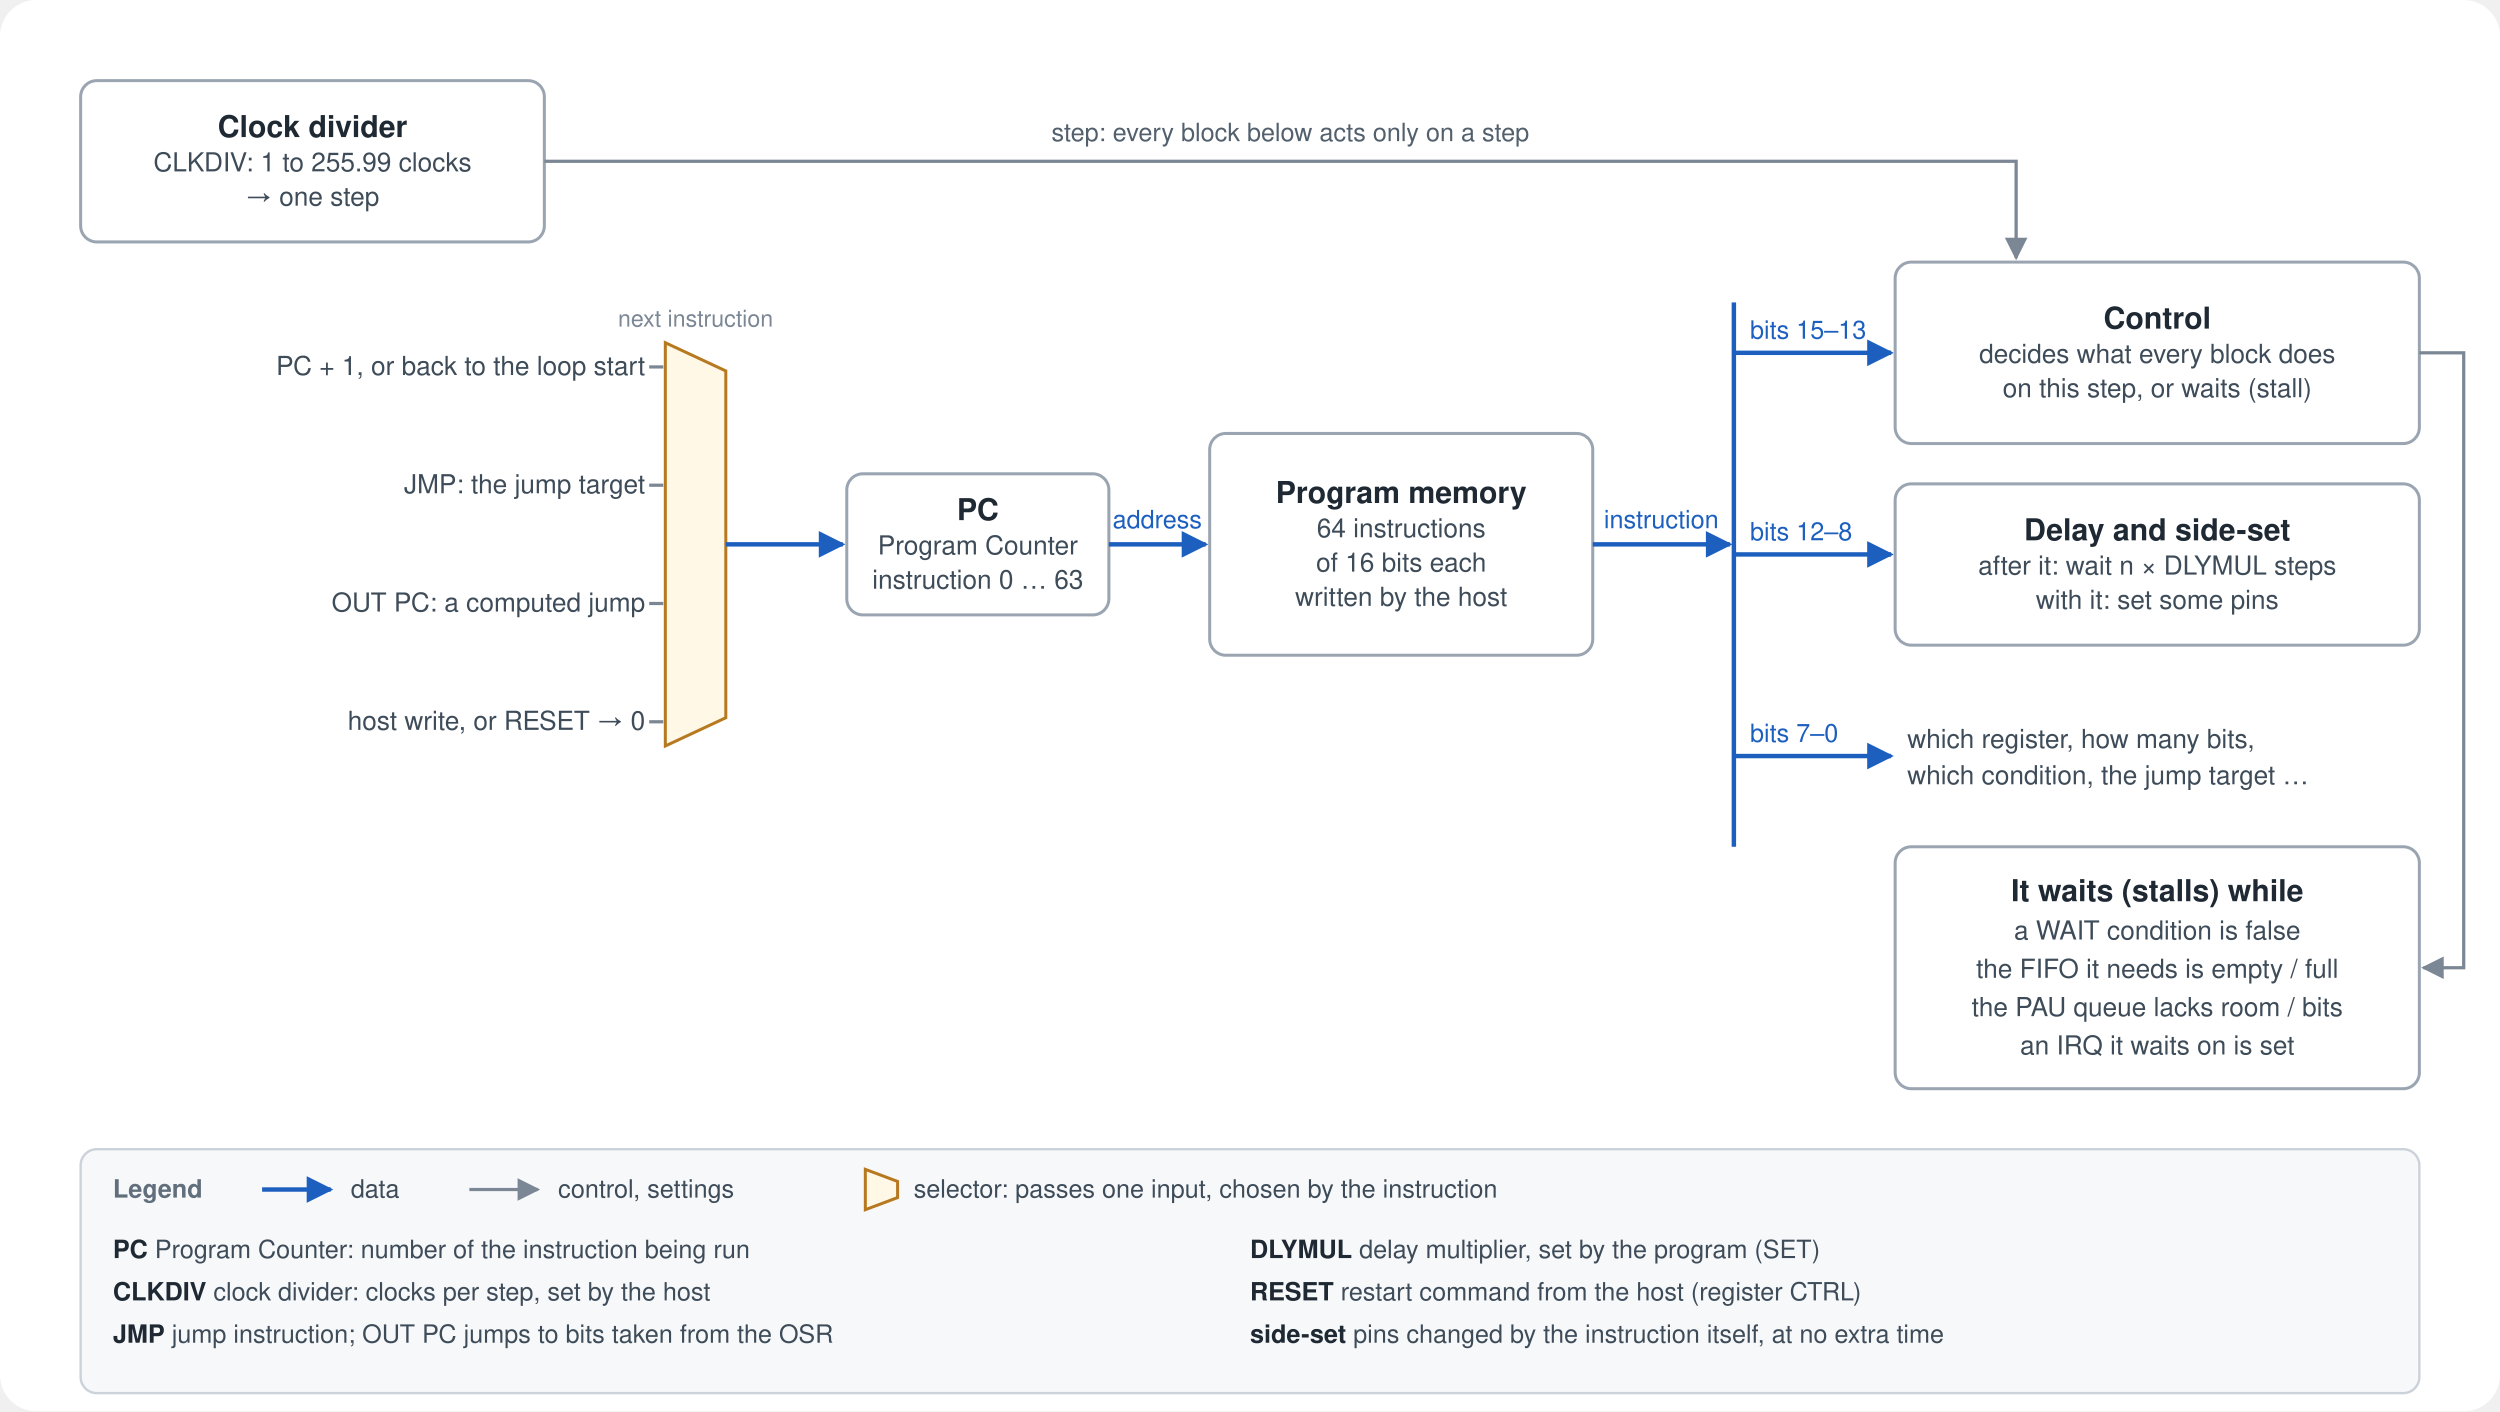
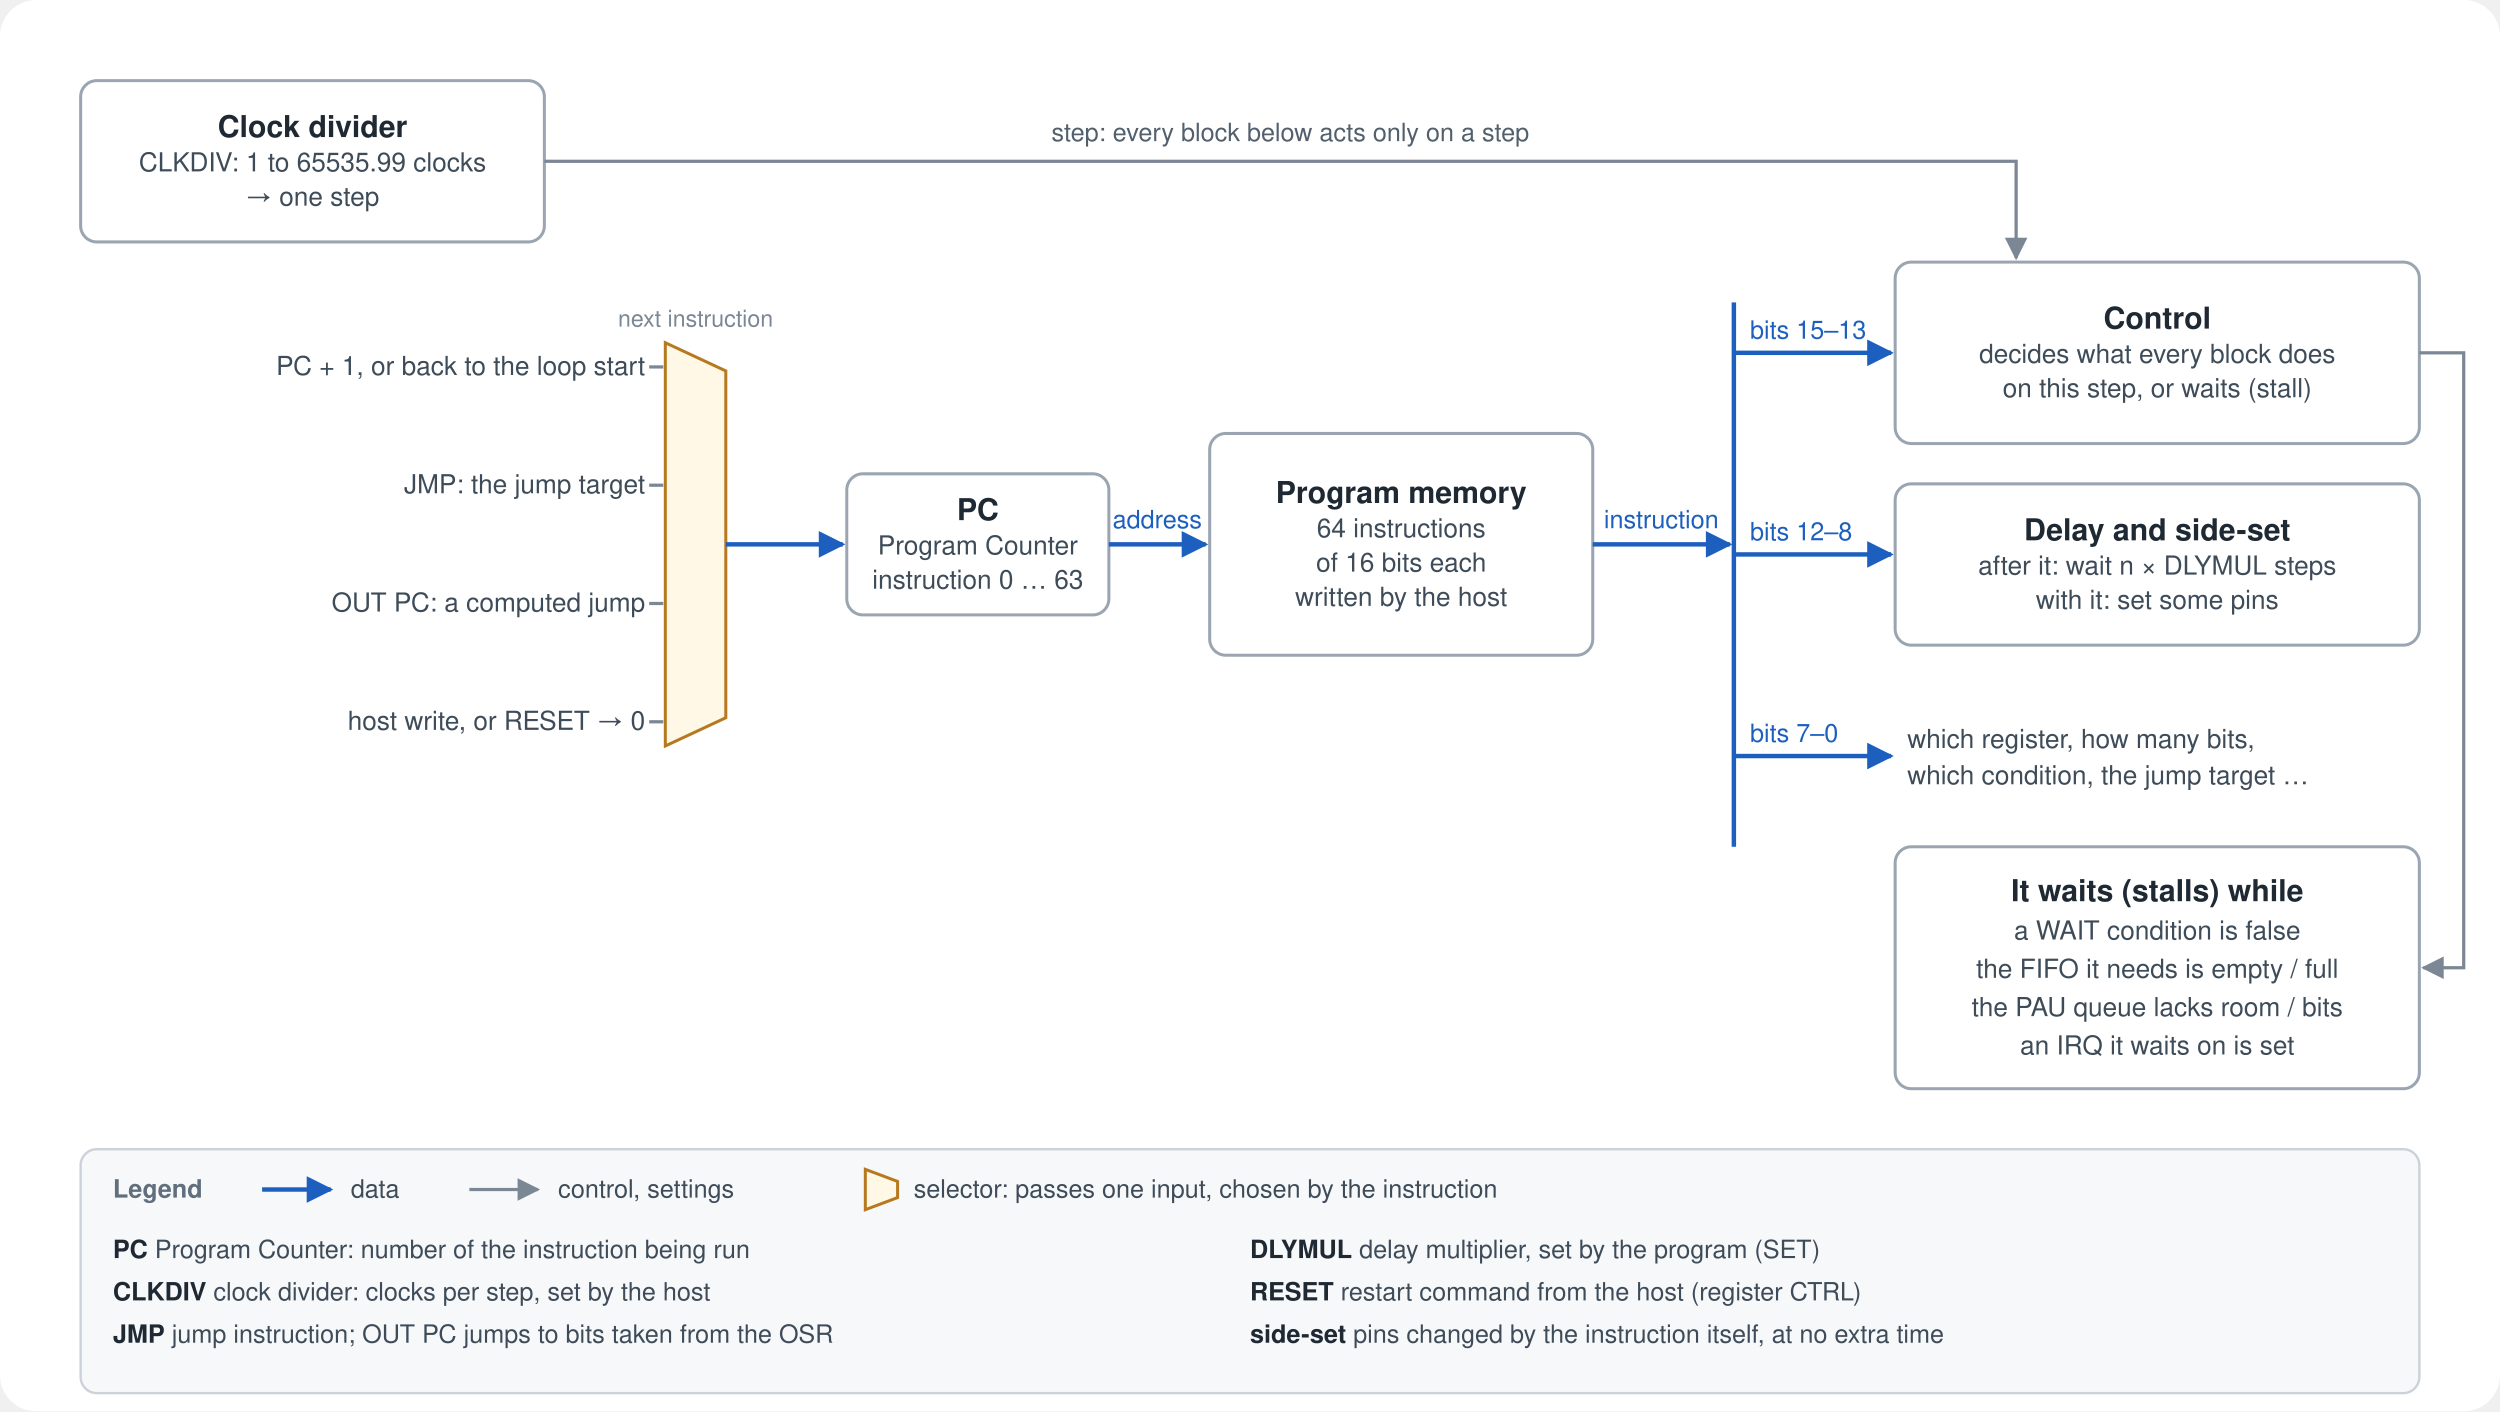
<svg xmlns="http://www.w3.org/2000/svg" viewBox="0 0 1240 700" width="1240" height="700" role="img" aria-labelledby="t d">
  <style>
.bg { fill: #ffffff; }
text { font-family: -apple-system, BlinkMacSystemFont, "Segoe UI", Helvetica, Arial, sans-serif; fill: #1f2933; }
.h { font-size: 15px; font-weight: 700; }
.d { font-size: 13px; fill: #3e4c59; }
.small { font-size: 11.5px; fill: #7b8794; }
.ld { font-size: 12.5px; fill: #1d5fbf; }
.lc { font-size: 12.5px; fill: #52606d; }
.term { font-size: 12.5px; font-weight: 700; fill: #1f2933; }
.def { font-size: 12.5px; fill: #3e4c59; }
.group { font-size: 12.5px; font-weight: 700; fill: #616e7c; }
.chiptitle { font-size: 17px; font-weight: 700; }
.smtitle { font-size: 15px; font-weight: 700; }
.b { fill: #ffffff; stroke: #9aa5b1; stroke-width: 1.5; }
.bar { fill: #f0f2f5; stroke: #9aa5b1; stroke-width: 1.5; }
.chip { fill: #f7f8fa; stroke: #323f4b; stroke-width: 2.5; }
.sm { fill: #ffffff; stroke: #616e7c; stroke-width: 1.8; }
.core { fill: #f7f8fa; stroke: #cbd2d9; stroke-width: 1.2; stroke-dasharray: 5 4; }
.q { fill: #e8f0fc; stroke: #1d5fbf; stroke-width: 1.5; }
.pau { fill: #eef7f0; stroke: #2f8a4c; stroke-width: 1.5; }
.sel { fill: #fff8e6; stroke: #b7791f; stroke-width: 1.5; }
.legend { fill: #f7f8fa; stroke: #cbd2d9; stroke-width: 1.2; }
.data { fill: none; stroke: #1d5fbf; stroke-width: 2.2; }
.ctl { fill: none; stroke: #7b8794; stroke-width: 1.6; }
.dash { fill: none; stroke: #1d5fbf; stroke-width: 1.8; stroke-dasharray: 6 5; }
.ah-data, .ah-dash { fill: #1d5fbf; }
.ah-ctl { fill: #7b8794; }
.cell { fill: #ffffff; stroke: #b7791f; stroke-width: 1.3; }
</style>
  <defs>
    <marker id="data" viewBox="0 0 10 10" refX="9" refY="5" markerWidth="6" markerHeight="6" orient="auto">
      <path d="M0,0 L10,5 L0,10 z" class="ah-data" />
    </marker>
    <marker id="datas" viewBox="0 0 10 10" refX="1" refY="5" markerWidth="6" markerHeight="6" orient="auto">
      <path d="M10,0 L0,5 L10,10 z" class="ah-data" />
    </marker>
    <marker id="ctl" viewBox="0 0 10 10" refX="9" refY="5" markerWidth="7" markerHeight="7" orient="auto">
      <path d="M0,0 L10,5 L0,10 z" class="ah-ctl" />
    </marker>
    <marker id="ctls" viewBox="0 0 10 10" refX="1" refY="5" markerWidth="7" markerHeight="7" orient="auto">
      <path d="M10,0 L0,5 L10,10 z" class="ah-ctl" />
    </marker>
    <marker id="dash" viewBox="0 0 10 10" refX="9" refY="5" markerWidth="6" markerHeight="6" orient="auto">
      <path d="M0,0 L10,5 L0,10 z" class="ah-dash" />
    </marker>
    <marker id="dashs" viewBox="0 0 10 10" refX="1" refY="5" markerWidth="6" markerHeight="6" orient="auto">
      <path d="M10,0 L0,5 L10,10 z" class="ah-dash" />
    </marker>
  </defs>
  <rect x="0" y="0" width="1240" height="700" rx="18" class="bg" />
  <rect x="40" y="40" width="230" height="80" rx="8" class="b" />
  <text x="155.0" y="68.0" class="h" text-anchor="middle">Clock divider</text>
-   <text x="155.0" y="85.0" class="d" text-anchor="middle">CLKDIV: 1 to 255.99 clocks</text>
+   <text x="155.0" y="85.0" class="d" text-anchor="middle">CLKDIV: 1 to 65535.99 clocks</text>
  <text x="155.0" y="102.0" class="d" text-anchor="middle">→ one step</text>
  <polyline points="270,80 1000,80 1000,128" class="ctl" marker-end="url(#ctl)" />
  <text x="640" y="70" class="lc" text-anchor="middle">step: every block below acts only on a step</text>
  <polygon points="330,170 360,184 360,356 330,370" class="sel" />
  <text x="345.0" y="162" class="small" text-anchor="middle">next instruction</text>
  <text x="320" y="186.0" class="d" text-anchor="end">PC + 1, or back to the loop start</text>
  <polyline points="322,182.0 329,182.0" class="ctl" />
  <text x="320" y="244.667" class="d" text-anchor="end">JMP: the jump target</text>
  <polyline points="322,240.667 329,240.667" class="ctl" />
  <text x="320" y="303.333" class="d" text-anchor="end">OUT PC: a computed jump</text>
  <polyline points="322,299.333 329,299.333" class="ctl" />
  <text x="320" y="362.0" class="d" text-anchor="end">host write, or RESET → 0</text>
  <polyline points="322,358.0 329,358.0" class="ctl" />
  <polyline points="360,270.0 418,270.0" class="data" marker-end="url(#data)" />
  <rect x="420" y="235" width="130" height="70" rx="8" class="b" />
  <text x="485.0" y="258.0" class="h" text-anchor="middle">PC</text>
  <text x="485.0" y="275.0" class="d" text-anchor="middle">Program Counter</text>
  <text x="485.0" y="292.0" class="d" text-anchor="middle">instruction 0 … 63</text>
  <polyline points="550,270 598,270" class="data" marker-end="url(#data)" />
  <text x="574" y="262" class="ld" text-anchor="middle">address</text>
  <rect x="600" y="215" width="190" height="110" rx="8" class="b" />
  <text x="695.0" y="249.5" class="h" text-anchor="middle">Program memory</text>
  <text x="695.0" y="266.5" class="d" text-anchor="middle">64 instructions</text>
  <text x="695.0" y="283.5" class="d" text-anchor="middle">of 16 bits each</text>
  <text x="695.0" y="300.5" class="d" text-anchor="middle">written by the host</text>
  <polyline points="790,270 858,270" class="data" marker-end="url(#data)" />
  <text x="824" y="262" class="ld" text-anchor="middle">instruction</text>
  <line x1="860" y1="150" x2="860" y2="420" class="data" />
  <text x="868" y="168" class="ld" text-anchor="start">bits 15–13</text>
  <polyline points="860,175 938,175" class="data" marker-end="url(#data)" />
  <rect x="940" y="130" width="260" height="90" rx="8" class="b" />
  <text x="1070.0" y="163.0" class="h" text-anchor="middle">Control</text>
  <text x="1070.0" y="180.0" class="d" text-anchor="middle">decides what every block does</text>
  <text x="1070.0" y="197.0" class="d" text-anchor="middle">on this step, or waits (stall)</text>
  <text x="868" y="268" class="ld" text-anchor="start">bits 12–8</text>
  <polyline points="860,275 938,275" class="data" marker-end="url(#data)" />
  <rect x="940" y="240" width="260" height="80" rx="8" class="b" />
  <text x="1070.0" y="268.0" class="h" text-anchor="middle">Delay and side-set</text>
  <text x="1070.0" y="285.0" class="d" text-anchor="middle">after it: wait n × DLYMUL steps</text>
  <text x="1070.0" y="302.0" class="d" text-anchor="middle">with it: set some pins</text>
  <text x="868" y="368" class="ld" text-anchor="start">bits 7–0</text>
  <polyline points="860,375 938,375" class="data" marker-end="url(#data)" />
  <text x="946" y="371" class="d" text-anchor="start">which register, how many bits,</text>
  <text x="946" y="389" class="d" text-anchor="start">which condition, the jump target …</text>
  <rect x="940" y="420" width="260" height="120" rx="8" class="b" />
  <text x="1070.0" y="447.0" class="h" text-anchor="middle">It waits (stalls) while</text>
  <text x="1070.0" y="466.0" class="d" text-anchor="middle">a WAIT condition is false</text>
  <text x="1070.0" y="485.0" class="d" text-anchor="middle">the FIFO it needs is empty / full</text>
  <text x="1070.0" y="504.0" class="d" text-anchor="middle">the PAU queue lacks room / bits</text>
  <text x="1070.0" y="523.0" class="d" text-anchor="middle">an IRQ it waits on is set</text>
  <polyline points="1200,175 1222,175 1222,480 1202,480" class="ctl" marker-end="url(#ctl)" />
  <rect x="40" y="570" width="1160" height="121" rx="8" class="legend" />
  <text x="56" y="594" class="group" text-anchor="start">Legend</text>
  <polyline points="130,590 164,590" class="data" marker-end="url(#data)" />
  <text x="174" y="594" class="def" text-anchor="start">data</text>
  <polyline points="232.8,590 266.8,590" class="ctl" marker-end="url(#ctl)" />
  <text x="276.8" y="594" class="def" text-anchor="start">control, settings</text>
  <polygon points="429.2,580 445.2,586 445.2,594 429.2,600" class="sel" />
  <text x="453.2" y="594" class="def" text-anchor="start">selector: passes one input, chosen by the instruction</text>
  <text x="56.0" y="624" class="def">
    <tspan class="term">PC</tspan>  Program Counter: number of the instruction being run</text>
  <text x="56.0" y="645" class="def">
    <tspan class="term">CLKDIV</tspan>  clock divider: clocks per step, set by the host</text>
  <text x="56.0" y="666" class="def">
    <tspan class="term">JMP</tspan>  jump instruction; OUT PC jumps to bits taken from the OSR</text>
  <text x="620.0" y="624" class="def">
    <tspan class="term">DLYMUL</tspan>  delay multiplier, set by the program (SET)</text>
  <text x="620.0" y="645" class="def">
    <tspan class="term">RESET</tspan>  restart command from the host (register CTRL)</text>
  <text x="620.0" y="666" class="def">
    <tspan class="term">side-set</tspan>  pins changed by the instruction itself, at no extra time</text>
</svg>
